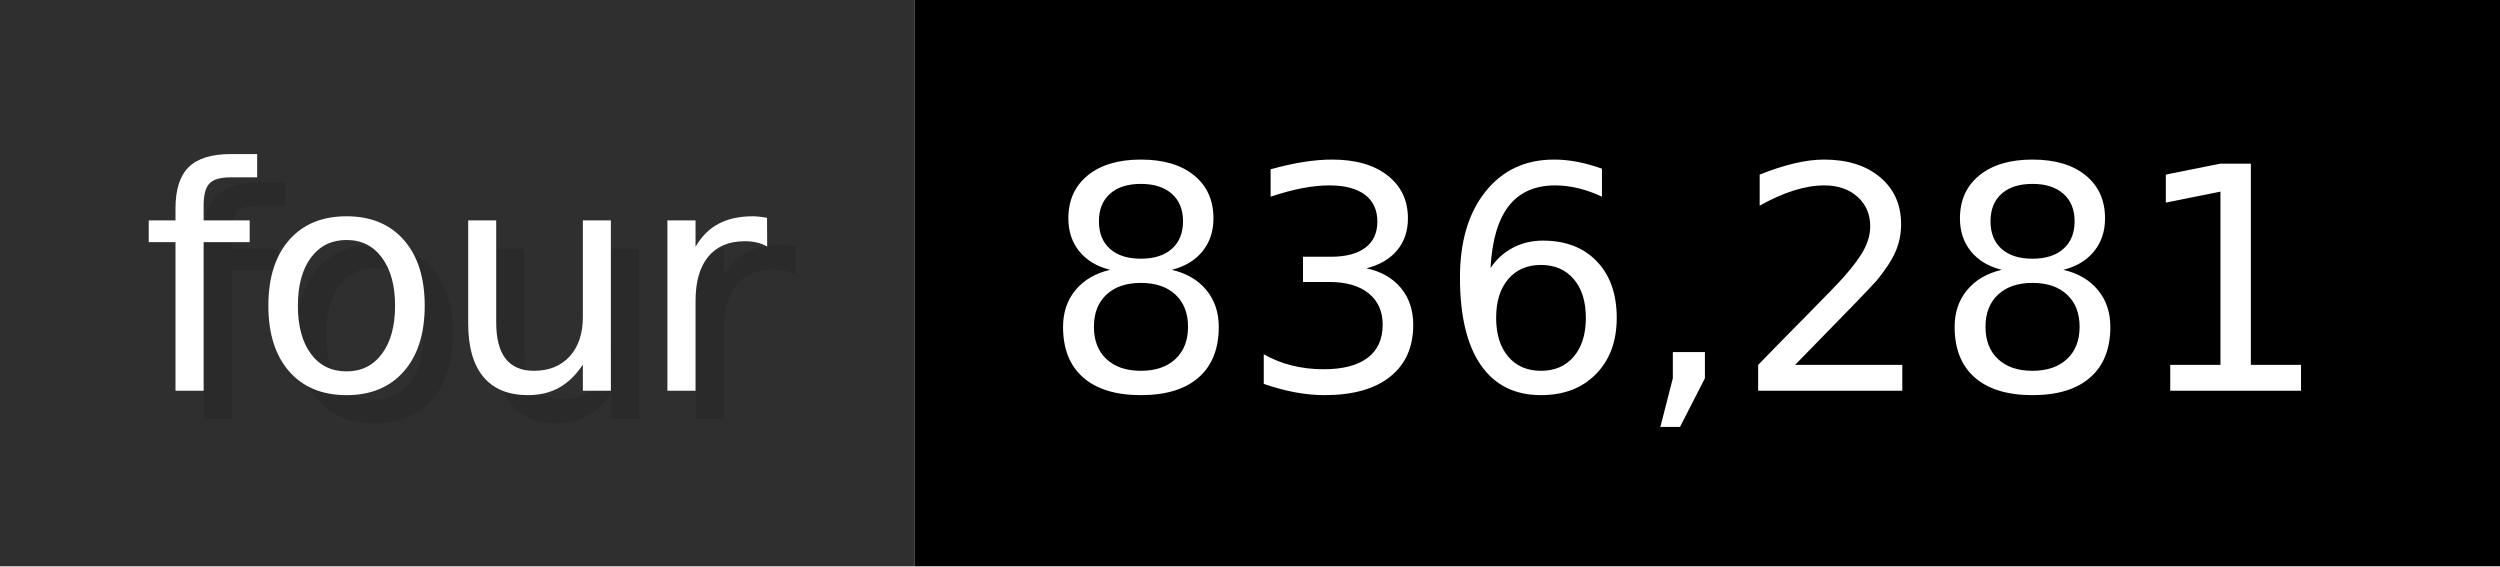
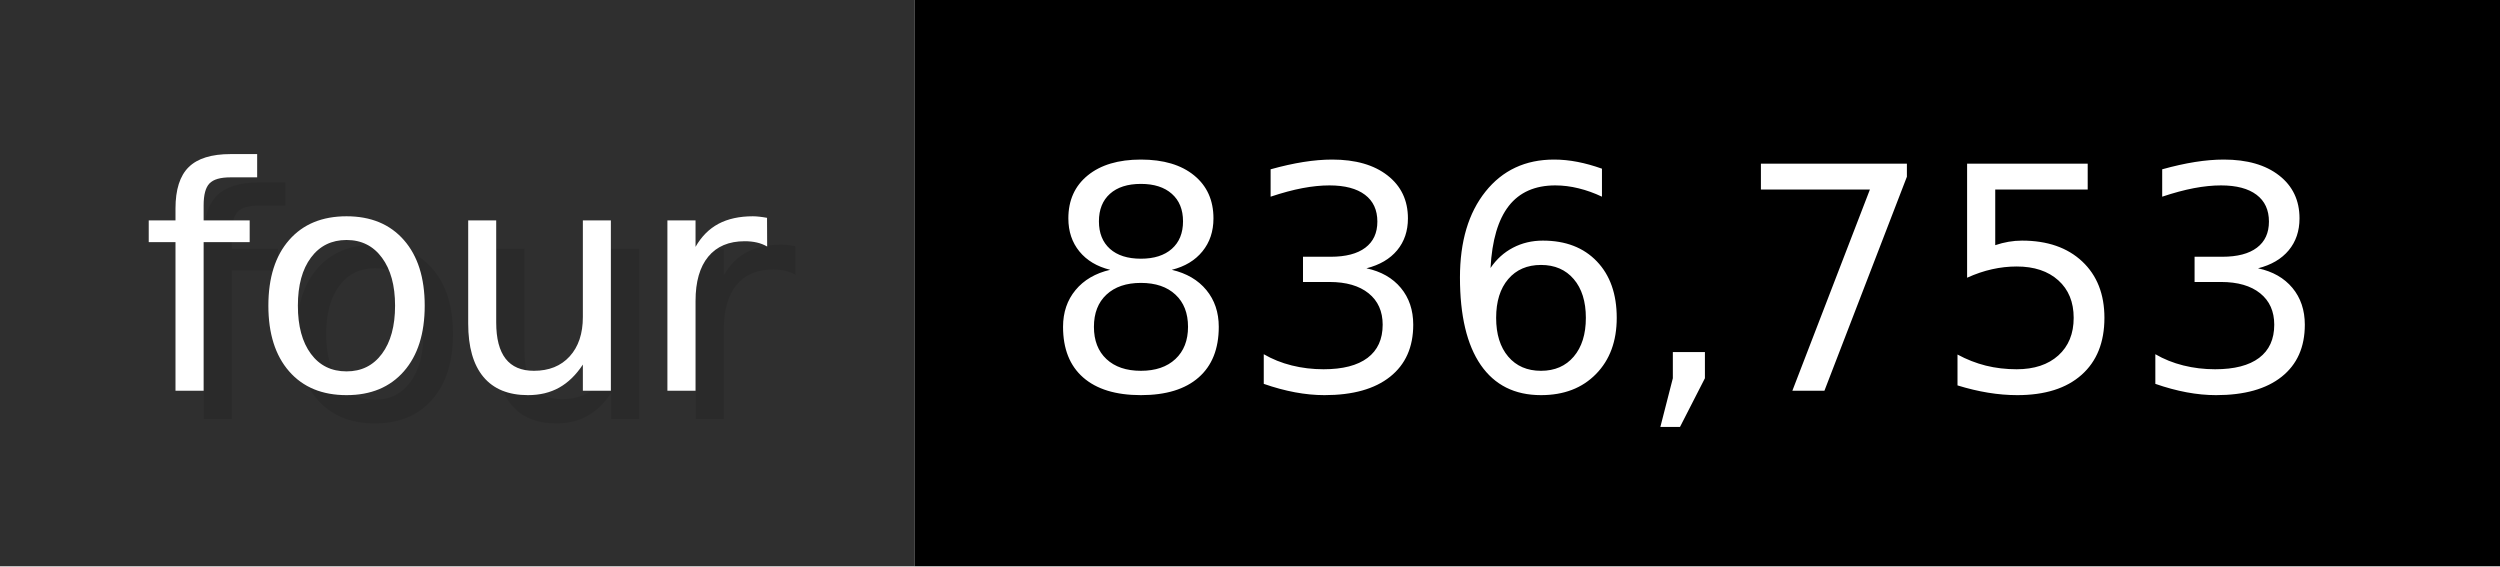
- <svg xmlns="http://www.w3.org/2000/svg" width="88.3" height="20" viewBox="0 0 883 200" role="img" aria-label="four: 836,281">
+ <svg xmlns="http://www.w3.org/2000/svg" width="88.3" height="20" viewBox="0 0 883 200" role="img" aria-label="four: 836,753">
  <g>
    <rect fill="#2F2F2F" width="323" height="200" />
    <rect fill="#" x="323" width="560" height="200" />
  </g>
  <g aria-hidden="true" fill="#fff" text-anchor="start" font-family="Verdana,DejaVu Sans,sans-serif" font-size="110">
    <text x="60" y="148" textLength="223" fill="#000" opacity="0.1">four</text>
    <text x="50" y="138" textLength="223">four</text>
-     <text x="378" y="148" textLength="460" fill="#000" opacity="0.1">836,281</text>
-     <text x="368" y="138" textLength="460">836,281</text>
+     <text x="378" y="148" textLength="460" fill="#000" opacity="0.1">836,753</text>
+     <text x="368" y="138" textLength="460">836,753</text>
  </g>
</svg>
